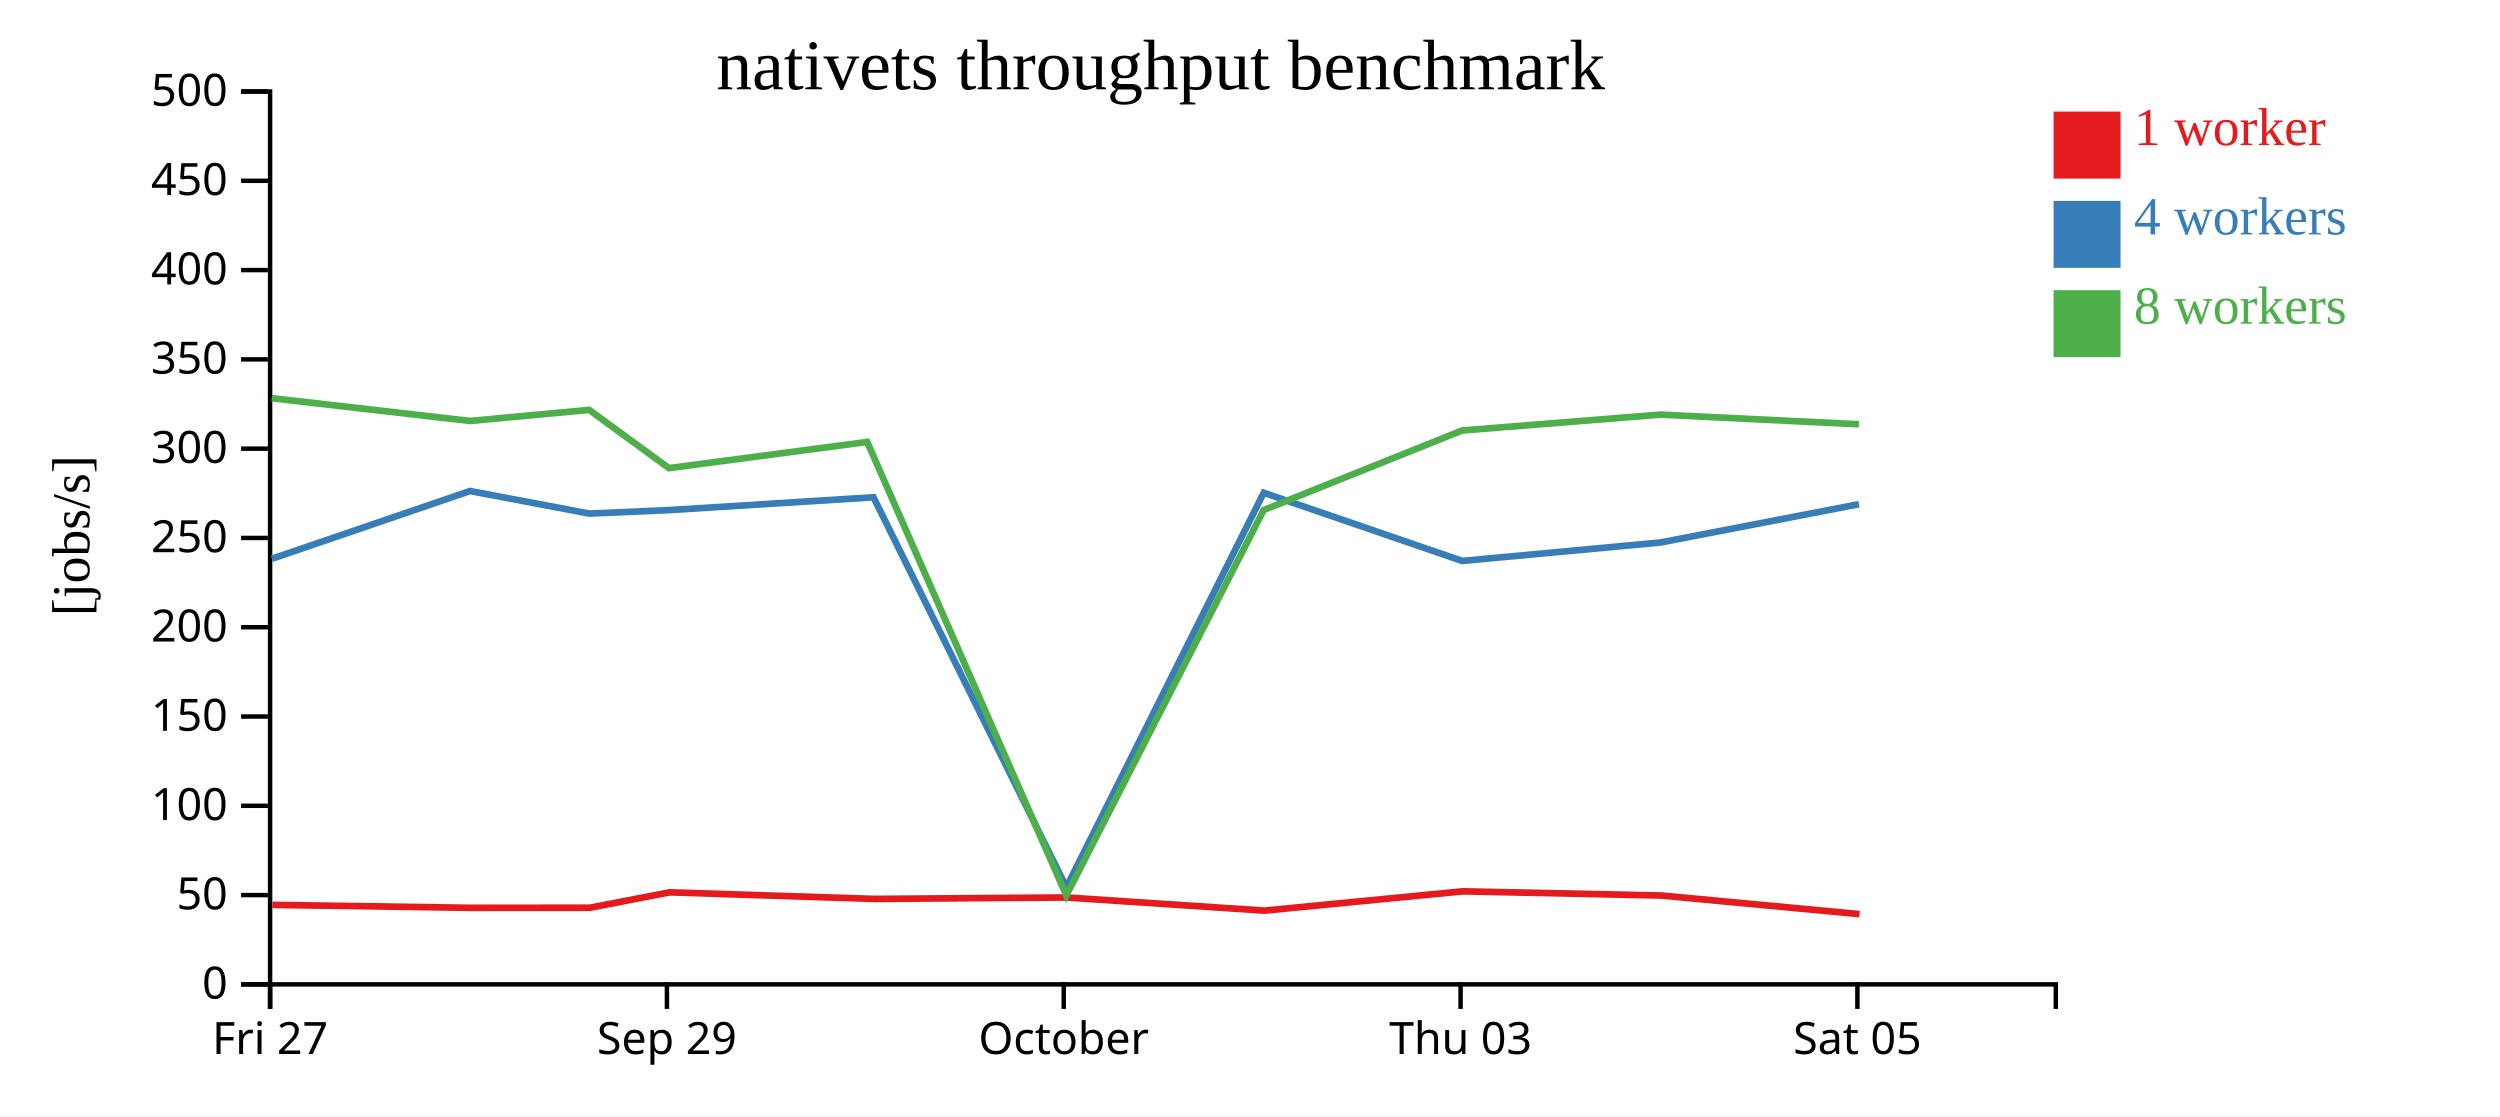
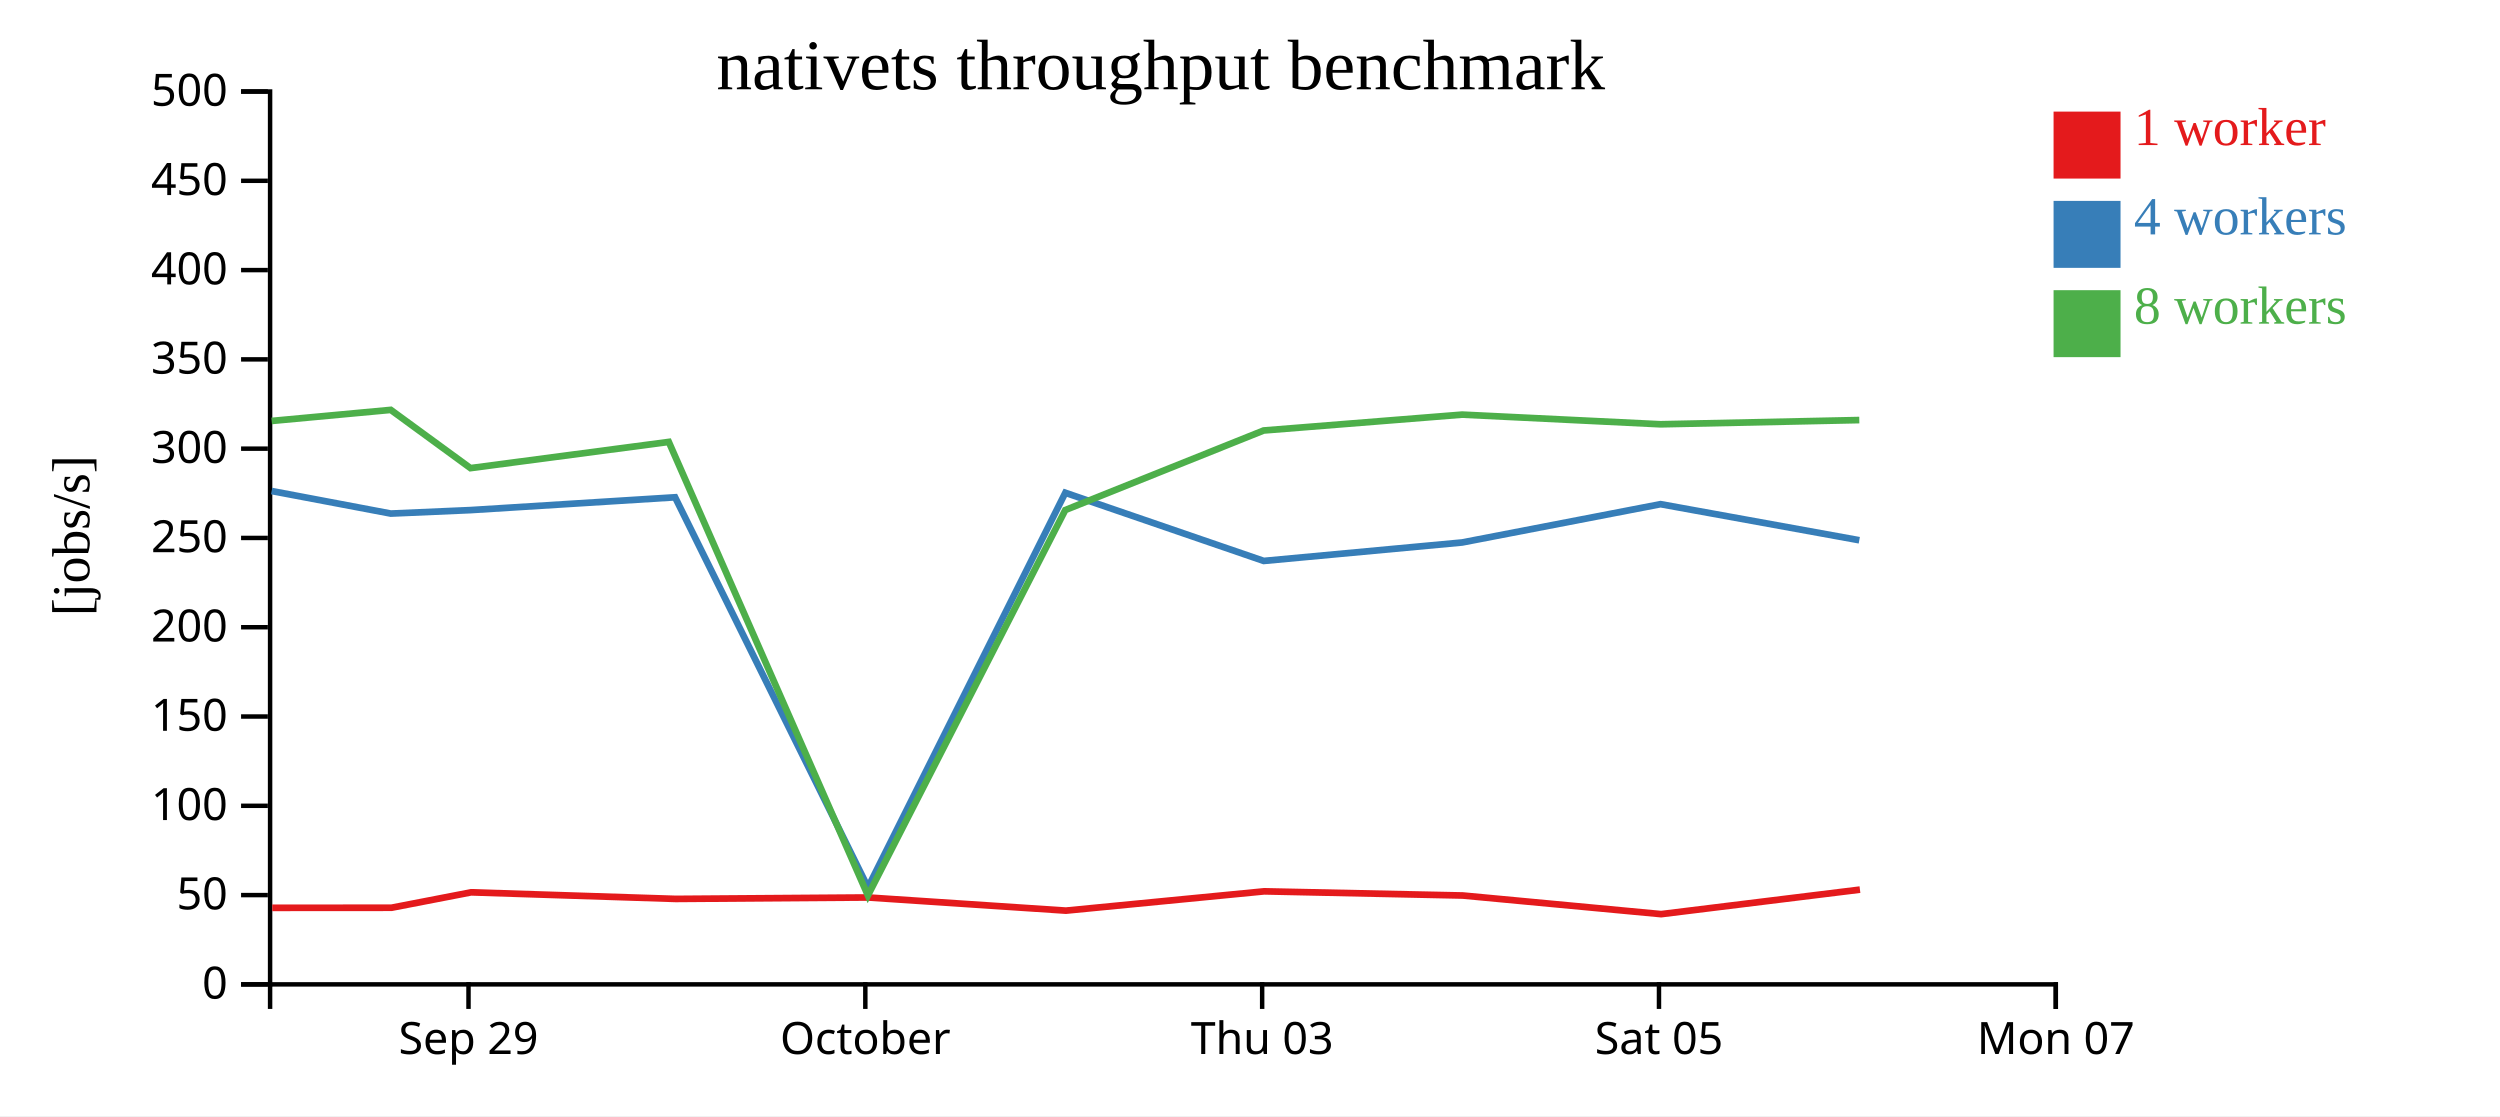
<svg xmlns="http://www.w3.org/2000/svg" width="560" height="250">
  <rect width="100%" height="100%" fill="white" />
  <g transform="translate(60,20)">
    <g transform="translate(0,200)" fill="none" font-size="10" font-family="sans-serif" text-anchor="middle">
      <path class="domain" stroke="currentColor" d="M0.5,6V0.5H400.5V6" />
-       <g class="tick" opacity="1" transform="translate(0.5,0)">
-         <line stroke="currentColor" y2="6" />
-         <text fill="currentColor" y="9" dy="0.71em">Fri 27</text>
-       </g>
-       <g class="tick" opacity="1" transform="translate(89.38889,0)">
+       <g class="tick" opacity="1" transform="translate(44.94444,0)">
        <line stroke="currentColor" y2="6" />
        <text fill="currentColor" y="9" dy="0.71em">Sep 29</text>
      </g>
-       <g class="tick" opacity="1" transform="translate(178.2778,0)">
+       <g class="tick" opacity="1" transform="translate(133.8333,0)">
        <line stroke="currentColor" y2="6" />
        <text fill="currentColor" y="9" dy="0.71em">October</text>
      </g>
-       <g class="tick" opacity="1" transform="translate(267.1667,0)">
+       <g class="tick" opacity="1" transform="translate(222.7222,0)">
        <line stroke="currentColor" y2="6" />
        <text fill="currentColor" y="9" dy="0.71em">Thu 03</text>
      </g>
-       <g class="tick" opacity="1" transform="translate(356.0556,0)">
+       <g class="tick" opacity="1" transform="translate(311.6111,0)">
        <line stroke="currentColor" y2="6" />
        <text fill="currentColor" y="9" dy="0.71em">Sat 05</text>
+       </g>
+       <g class="tick" opacity="1" transform="translate(400.5,0)">
+         <line stroke="currentColor" y2="6" />
+         <text fill="currentColor" y="9" dy="0.71em">Mon 07</text>
      </g>
    </g>
    <g fill="none" font-size="10" font-family="sans-serif" text-anchor="end">
      <path class="domain" stroke="currentColor" d="M-6,200.5H0.5V0.5H-6" />
      <g class="tick" opacity="1" transform="translate(0,200.5)">
        <line stroke="currentColor" x2="-6" />
        <text fill="currentColor" x="-9" dy="0.32em">0</text>
      </g>
      <g class="tick" opacity="1" transform="translate(0,180.5)">
        <line stroke="currentColor" x2="-6" />
        <text fill="currentColor" x="-9" dy="0.32em">50</text>
      </g>
      <g class="tick" opacity="1" transform="translate(0,160.5)">
        <line stroke="currentColor" x2="-6" />
        <text fill="currentColor" x="-9" dy="0.32em">100</text>
      </g>
      <g class="tick" opacity="1" transform="translate(0,140.5)">
        <line stroke="currentColor" x2="-6" />
        <text fill="currentColor" x="-9" dy="0.32em">150</text>
      </g>
      <g class="tick" opacity="1" transform="translate(0,120.5)">
        <line stroke="currentColor" x2="-6" />
        <text fill="currentColor" x="-9" dy="0.32em">200</text>
      </g>
      <g class="tick" opacity="1" transform="translate(0,100.5)">
        <line stroke="currentColor" x2="-6" />
        <text fill="currentColor" x="-9" dy="0.32em">250</text>
      </g>
      <g class="tick" opacity="1" transform="translate(0,80.5)">
        <line stroke="currentColor" x2="-6" />
        <text fill="currentColor" x="-9" dy="0.32em">300</text>
      </g>
      <g class="tick" opacity="1" transform="translate(0,60.5)">
        <line stroke="currentColor" x2="-6" />
        <text fill="currentColor" x="-9" dy="0.32em">350</text>
      </g>
      <g class="tick" opacity="1" transform="translate(0,40.5)">
        <line stroke="currentColor" x2="-6" />
        <text fill="currentColor" x="-9" dy="0.32em">400</text>
      </g>
      <g class="tick" opacity="1" transform="translate(0,20.5)">
        <line stroke="currentColor" x2="-6" />
        <text fill="currentColor" x="-9" dy="0.32em">450</text>
      </g>
      <g class="tick" opacity="1" transform="translate(0,0.5)">
        <line stroke="currentColor" x2="-6" />
        <text fill="currentColor" x="-9" dy="0.32em">500</text>
      </g>
    </g>
    <text text-anchor="middle" style="font-size: 12px" transform="rotate(-90)" y="-40" x="-100">[jobs/s]</text>
    <text text-anchor="middle" style="font-size: 16px" y="0" x="200">nativets throughput benchmark</text>
-     <path class="line" fill="none" stroke="#e41a1c" stroke-width="1.5" d="M1.011,182.689L45.43,183.354L72.134,183.335L89.976,179.88L135.816,181.355L178.917,181.036L223.211,183.982L267.633,179.659L312.112,180.595L356.542,184.767" />
-     <path class="line" fill="none" stroke="#377eb8" stroke-width="1.5" d="M0.874,105.168L45.291,89.989L71.98,95.041L89.831,94.264L135.662,91.393L178.869,178.776L223.075,90.381L267.52,105.649L311.965,101.514L356.408,92.934" />
-     <path class="line" fill="none" stroke="#4daf4a" stroke-width="1.5" d="M0.865,69.196L45.295,74.293L71.975,71.815L89.832,84.859L134.253,78.99L178.855,180.58L223.065,94.25L267.503,76.429L311.957,72.875L356.403,75.039" />
+     <path class="line" fill="none" stroke="#e41a1c" stroke-width="1.5" d="M0.985,183.354L27.689,183.335L45.532,179.88L91.371,181.355L134.473,181.036L178.767,183.982L223.189,179.659L267.667,180.595L312.098,184.767L356.629,179.277" />
+     <path class="line" fill="none" stroke="#377eb8" stroke-width="1.5" d="M0.846,89.989L27.535,95.041L45.387,94.264L91.218,91.393L134.424,178.776L178.631,90.381L223.076,105.649L267.521,101.514L311.963,92.934L356.482,101.015" />
+     <path class="line" fill="none" stroke="#4daf4a" stroke-width="1.5" d="M0.851,74.293L27.53,71.815L45.387,84.859L89.808,78.99L134.41,180.58L178.62,94.25L223.058,76.429L267.512,72.875L311.959,75.039L356.483,74.095" />
    <rect class="dot" x="400" y="5" width="15" height="15" style="fill: #e41a1c;" />
    <rect class="dot" x="400" y="25" width="15" height="15" style="fill: #377eb8;" />
    <rect class="dot" x="400" y="45" width="15" height="15" style="fill: #4daf4a;" />
    <text class="label" x="418" y="12.5" style="fill: #e41a1c; alignment-baseline: middle;" text-anchor="left">1 worker</text>
    <text class="label" x="418" y="32.5" style="fill: #377eb8; alignment-baseline: middle;" text-anchor="left">4 workers</text>
    <text class="label" x="418" y="52.5" style="fill: #4daf4a; alignment-baseline: middle;" text-anchor="left">8 workers</text>
  </g>
</svg>
